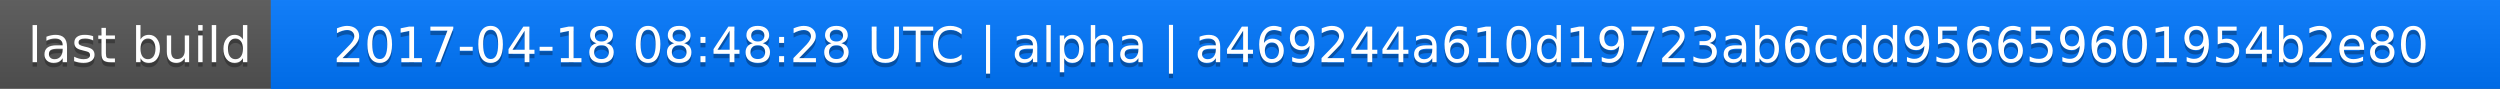
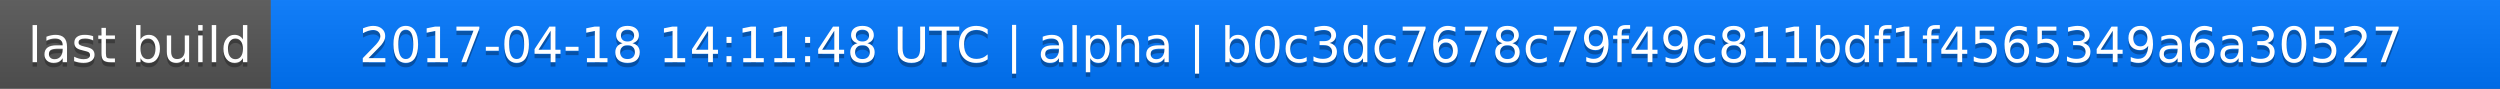
<svg xmlns="http://www.w3.org/2000/svg" width="563" height="20">
  <linearGradient id="a" x2="0" y2="100%">
    <stop offset="0" stop-color="#bbb" stop-opacity=".1" />
    <stop offset="1" stop-opacity=".1" />
  </linearGradient>
  <rect rx="0" width="563" height="20" fill="#555" />
  <rect rx="0" x="61" width="502" height="20" fill="#07f" />
  <path fill="#07f" d="M61 0h4v20h-4z" />
  <rect rx="0" width="563" height="20" fill="url(#a)" />
  <g fill="#fff" text-anchor="middle" font-family="DejaVu Sans,Verdana,Geneva,sans-serif" font-size="11">
    <text x="31.5" y="15" fill="#010101" fill-opacity=".3">last build</text>
    <text x="31.5" y="14">last build</text>
-     <text x="311" y="15" fill="#010101" fill-opacity=".3">2017-04-18 08:48:28 UTC | alpha | a469244a610d19723ab6cdd956659601954b2e80</text>
-     <text x="311" y="14">2017-04-18 08:48:28 UTC | alpha | a469244a610d19723ab6cdd956659601954b2e80</text>
+     <text x="311" y="15" fill="#010101" fill-opacity=".3">2017-04-18 14:11:48 UTC | alpha | b0c3dc7678c79f49c811bdf1f4565349a6a30527</text>
+     <text x="311" y="14">2017-04-18 14:11:48 UTC | alpha | b0c3dc7678c79f49c811bdf1f4565349a6a30527</text>
  </g>
</svg>
